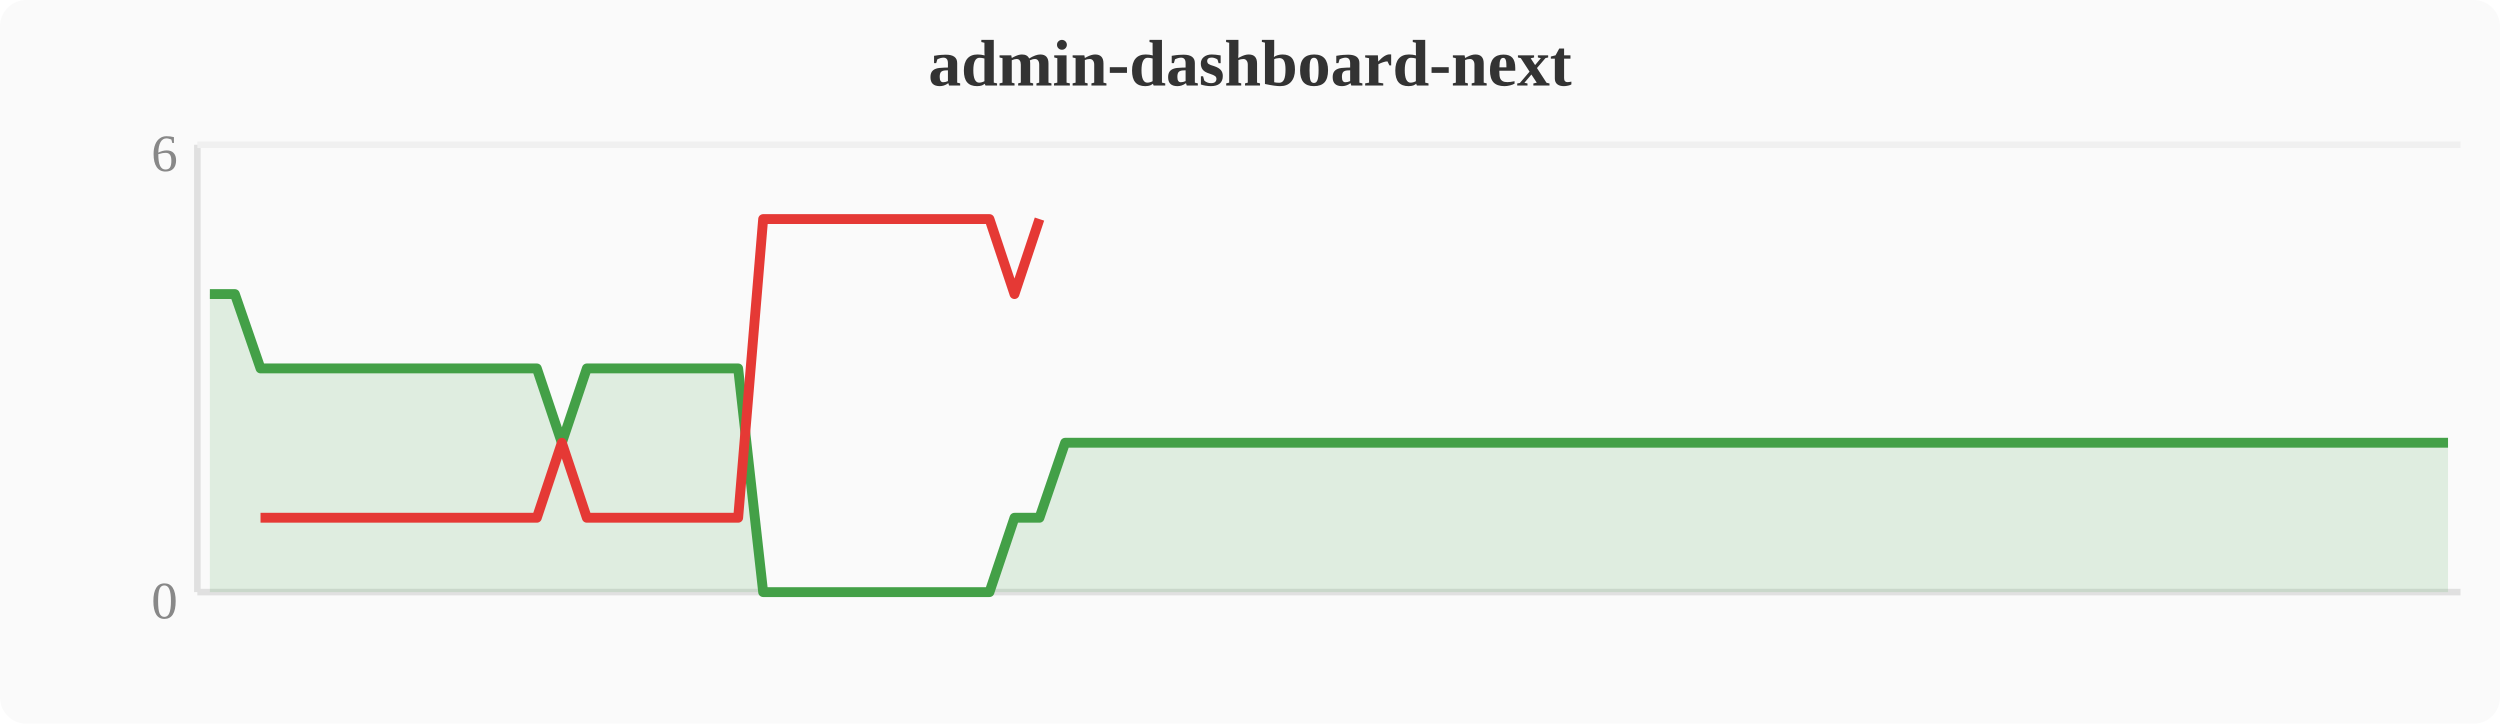
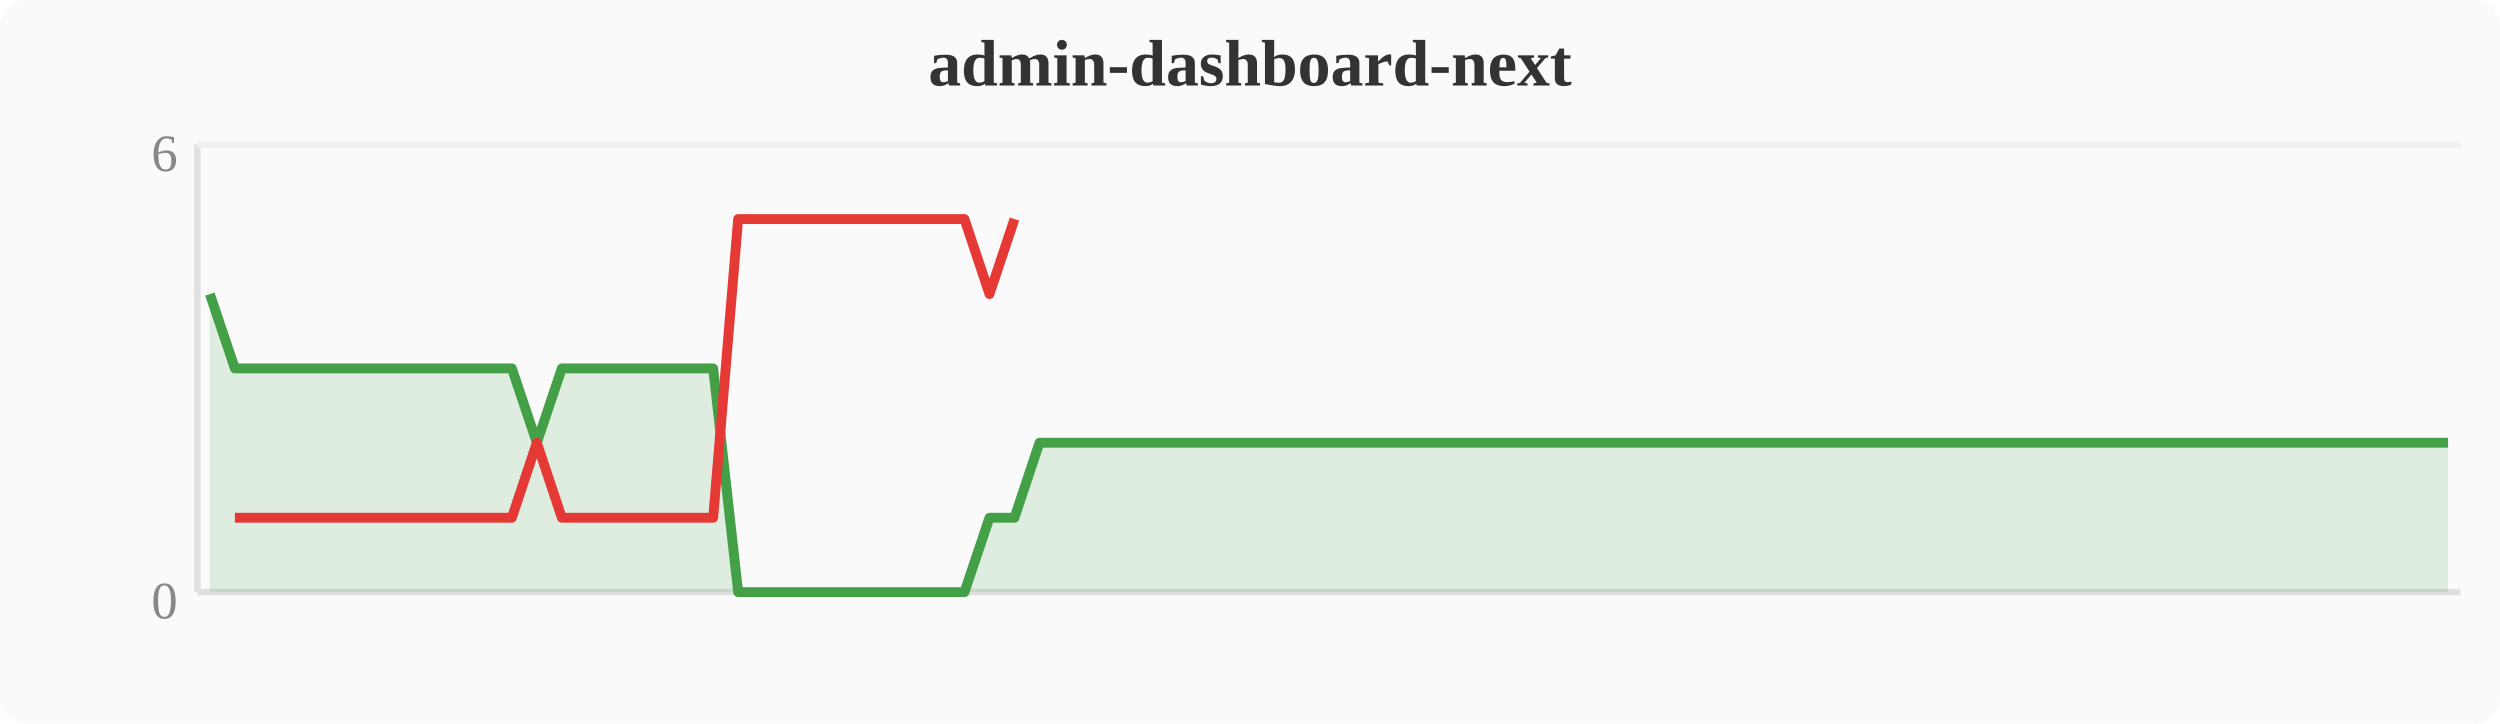
<svg xmlns="http://www.w3.org/2000/svg" width="380" height="110" viewBox="0 0 380 110">
  <rect width="380" height="110" fill="#fafafa" rx="4" />
  <text x="190" y="13" text-anchor="middle" font-size="10" font-weight="bold" fill="#333">admin-dashboard-next</text>
  <line x1="30" y1="22" x2="30" y2="90" stroke="#e0e0e0" stroke-width="1" />
  <line x1="30" y1="90" x2="374" y2="90" stroke="#e0e0e0" stroke-width="1" />
  <line x1="30" y1="22" x2="374" y2="22" stroke="#f0f0f0" stroke-width="1" />
  <text x="27" y="94" text-anchor="end" font-size="8" fill="#888">0</text>
  <text x="27" y="26" text-anchor="end" font-size="8" fill="#888">6</text>
-   <polygon points="31.9,44.7 35.7,44.7 39.6,56.0 43.4,56.0 47.2,56.0 51.0,56.0 54.8,56.0 58.7,56.0 62.5,56.0 66.3,56.0 70.1,56.0 74.0,56.0 77.8,56.0 81.6,56.0 85.4,67.3 89.2,56.0 93.1,56.0 96.9,56.0 100.7,56.0 104.5,56.0 108.4,56.0 112.2,56.0 116.0,90.0 119.8,90.0 123.6,90.0 127.5,90.0 131.3,90.0 135.1,90.0 138.9,90.0 142.8,90.0 146.6,90.0 150.4,90.0 154.2,78.7 158.0,78.7 161.9,67.3 165.7,67.3 169.5,67.3 173.3,67.3 177.2,67.3 181.0,67.3 184.8,67.3 188.6,67.3 192.4,67.3 196.3,67.3 200.1,67.3 203.9,67.3 207.7,67.3 211.6,67.3 215.4,67.3 219.2,67.3 223.0,67.3 226.8,67.3 230.7,67.3 234.5,67.3 238.3,67.3 242.1,67.3 246.0,67.3 249.8,67.3 253.6,67.3 257.4,67.3 261.2,67.3 265.1,67.3 268.9,67.3 272.7,67.3 276.5,67.3 280.4,67.3 284.2,67.3 288.0,67.3 291.8,67.3 295.6,67.3 299.5,67.3 303.3,67.3 307.1,67.3 310.9,67.3 314.8,67.3 318.6,67.3 322.4,67.3 326.2,67.3 330.0,67.3 333.9,67.3 337.7,67.3 341.5,67.3 345.3,67.3 349.2,67.3 353.0,67.3 356.8,67.3 360.6,67.3 364.4,67.3 368.3,67.3 372.1,67.3 372.1,90 31.9,90" fill="#43a047" opacity="0.15" />
-   <polyline points="31.9,44.7 35.7,44.7 39.6,56.0 43.4,56.0 47.2,56.0 51.0,56.0 54.8,56.0 58.7,56.0 62.5,56.0 66.3,56.0 70.1,56.0 74.0,56.0 77.8,56.0 81.6,56.0 85.4,67.3 89.2,56.0 93.1,56.0 96.9,56.0 100.7,56.0 104.5,56.0 108.4,56.0 112.2,56.0 116.0,90.0 119.8,90.0 123.6,90.0 127.5,90.0 131.3,90.0 135.1,90.0 138.9,90.0 142.8,90.0 146.6,90.0 150.4,90.0 154.2,78.7 158.0,78.7 161.9,67.3 165.7,67.3 169.5,67.3 173.3,67.3 177.2,67.3 181.0,67.3 184.8,67.3 188.6,67.3 192.4,67.3 196.3,67.3 200.1,67.3 203.9,67.3 207.7,67.3 211.6,67.3 215.4,67.3 219.2,67.3 223.0,67.3 226.8,67.3 230.7,67.3 234.5,67.3 238.3,67.3 242.1,67.3 246.0,67.3 249.8,67.3 253.6,67.3 257.4,67.3 261.2,67.3 265.1,67.3 268.9,67.3 272.7,67.3 276.5,67.3 280.4,67.3 284.2,67.3 288.0,67.3 291.8,67.3 295.6,67.3 299.5,67.3 303.3,67.3 307.1,67.3 310.9,67.3 314.8,67.3 318.6,67.3 322.4,67.3 326.2,67.3 330.0,67.3 333.9,67.3 337.7,67.3 341.5,67.3 345.3,67.3 349.2,67.3 353.0,67.3 356.8,67.3 360.6,67.3 364.4,67.3 368.3,67.3 372.1,67.3" fill="none" stroke="#43a047" stroke-width="1.5" stroke-linejoin="round" />
-   <polyline points="39.6,78.7 43.4,78.7 47.2,78.7 51.0,78.7 54.8,78.7 58.7,78.7 62.5,78.7 66.3,78.7 70.1,78.7 74.0,78.7 77.8,78.7 81.6,78.7 85.4,67.3 89.2,78.7 93.1,78.7 96.9,78.7 100.7,78.7 104.5,78.7 108.4,78.7 112.2,78.7 116.0,33.3 119.8,33.3 123.6,33.3 127.5,33.3 131.3,33.3 135.1,33.3 138.9,33.3 142.8,33.3 146.6,33.3 150.4,33.3 154.2,44.7 158.0,33.3" fill="none" stroke="#e53935" stroke-width="1.5" stroke-linejoin="round" />
+   <polygon points="31.9,44.7 35.7,56.0 39.6,56.0 43.4,56.0 47.2,56.0 51.0,56.0 54.8,56.0 58.7,56.0 62.5,56.0 66.3,56.0 70.1,56.0 74.0,56.0 77.8,56.0 81.6,67.3 85.4,56.0 89.2,56.0 93.1,56.0 96.9,56.0 100.7,56.0 104.5,56.0 108.4,56.0 112.2,90.0 116.0,90.0 119.8,90.0 123.6,90.0 127.5,90.0 131.3,90.0 135.1,90.0 138.9,90.0 142.8,90.0 146.6,90.0 150.4,78.7 154.2,78.7 158.0,67.3 161.9,67.3 165.7,67.3 169.5,67.3 173.3,67.3 177.2,67.3 181.0,67.3 184.8,67.3 188.6,67.3 192.4,67.3 196.3,67.3 200.1,67.3 203.9,67.3 207.7,67.3 211.6,67.3 215.4,67.3 219.2,67.3 223.0,67.3 226.8,67.3 230.7,67.3 234.5,67.3 238.3,67.3 242.1,67.3 246.0,67.3 249.8,67.3 253.6,67.3 257.4,67.3 261.2,67.3 265.1,67.3 268.9,67.3 272.7,67.3 276.5,67.3 280.4,67.3 284.2,67.3 288.0,67.3 291.8,67.3 295.6,67.3 299.5,67.3 303.3,67.3 307.1,67.3 310.9,67.3 314.8,67.3 318.6,67.3 322.4,67.3 326.2,67.3 330.0,67.3 333.9,67.3 337.7,67.3 341.5,67.3 345.3,67.3 349.2,67.3 353.0,67.3 356.8,67.3 360.6,67.3 364.4,67.3 368.3,67.3 372.1,67.3 372.1,90 31.9,90" fill="#43a047" opacity="0.15" />
+   <polyline points="31.9,44.7 35.7,56.0 39.6,56.0 43.4,56.0 47.2,56.0 51.0,56.0 54.8,56.0 58.7,56.0 62.5,56.0 66.3,56.0 70.1,56.0 74.0,56.0 77.8,56.0 81.6,67.3 85.4,56.0 89.2,56.0 93.1,56.0 96.9,56.0 100.7,56.0 104.5,56.0 108.4,56.0 112.2,90.0 116.0,90.0 119.8,90.0 123.6,90.0 127.5,90.0 131.3,90.0 135.1,90.0 138.9,90.0 142.8,90.0 146.6,90.0 150.4,78.7 154.2,78.7 158.0,67.3 161.9,67.3 165.7,67.3 169.5,67.3 173.3,67.3 177.2,67.3 181.0,67.3 184.8,67.3 188.6,67.3 192.4,67.3 196.3,67.3 200.1,67.3 203.9,67.3 207.7,67.3 211.6,67.3 215.4,67.3 219.2,67.3 223.0,67.3 226.8,67.3 230.7,67.3 234.5,67.3 238.3,67.3 242.1,67.3 246.0,67.3 249.8,67.3 253.6,67.3 257.4,67.3 261.2,67.3 265.1,67.3 268.9,67.3 272.7,67.3 276.5,67.3 280.4,67.3 284.2,67.3 288.0,67.3 291.8,67.3 295.6,67.3 299.5,67.3 303.3,67.3 307.1,67.3 310.9,67.3 314.8,67.3 318.6,67.3 322.4,67.3 326.2,67.3 330.0,67.3 333.9,67.3 337.7,67.3 341.5,67.3 345.3,67.3 349.2,67.3 353.0,67.3 356.8,67.3 360.6,67.3 364.4,67.3 368.3,67.3 372.1,67.3" fill="none" stroke="#43a047" stroke-width="1.5" stroke-linejoin="round" />
+   <polyline points="35.7,78.7 39.6,78.7 43.4,78.7 47.2,78.7 51.0,78.7 54.8,78.7 58.7,78.7 62.5,78.7 66.3,78.7 70.1,78.7 74.0,78.7 77.8,78.7 81.6,67.3 85.4,78.7 89.2,78.7 93.1,78.7 96.9,78.7 100.7,78.7 104.5,78.7 108.4,78.7 112.2,33.3 116.0,33.3 119.8,33.3 123.6,33.3 127.5,33.3 131.3,33.3 135.1,33.3 138.9,33.3 142.8,33.3 146.6,33.3 150.4,44.7 154.2,33.3" fill="none" stroke="#e53935" stroke-width="1.5" stroke-linejoin="round" />
</svg>
